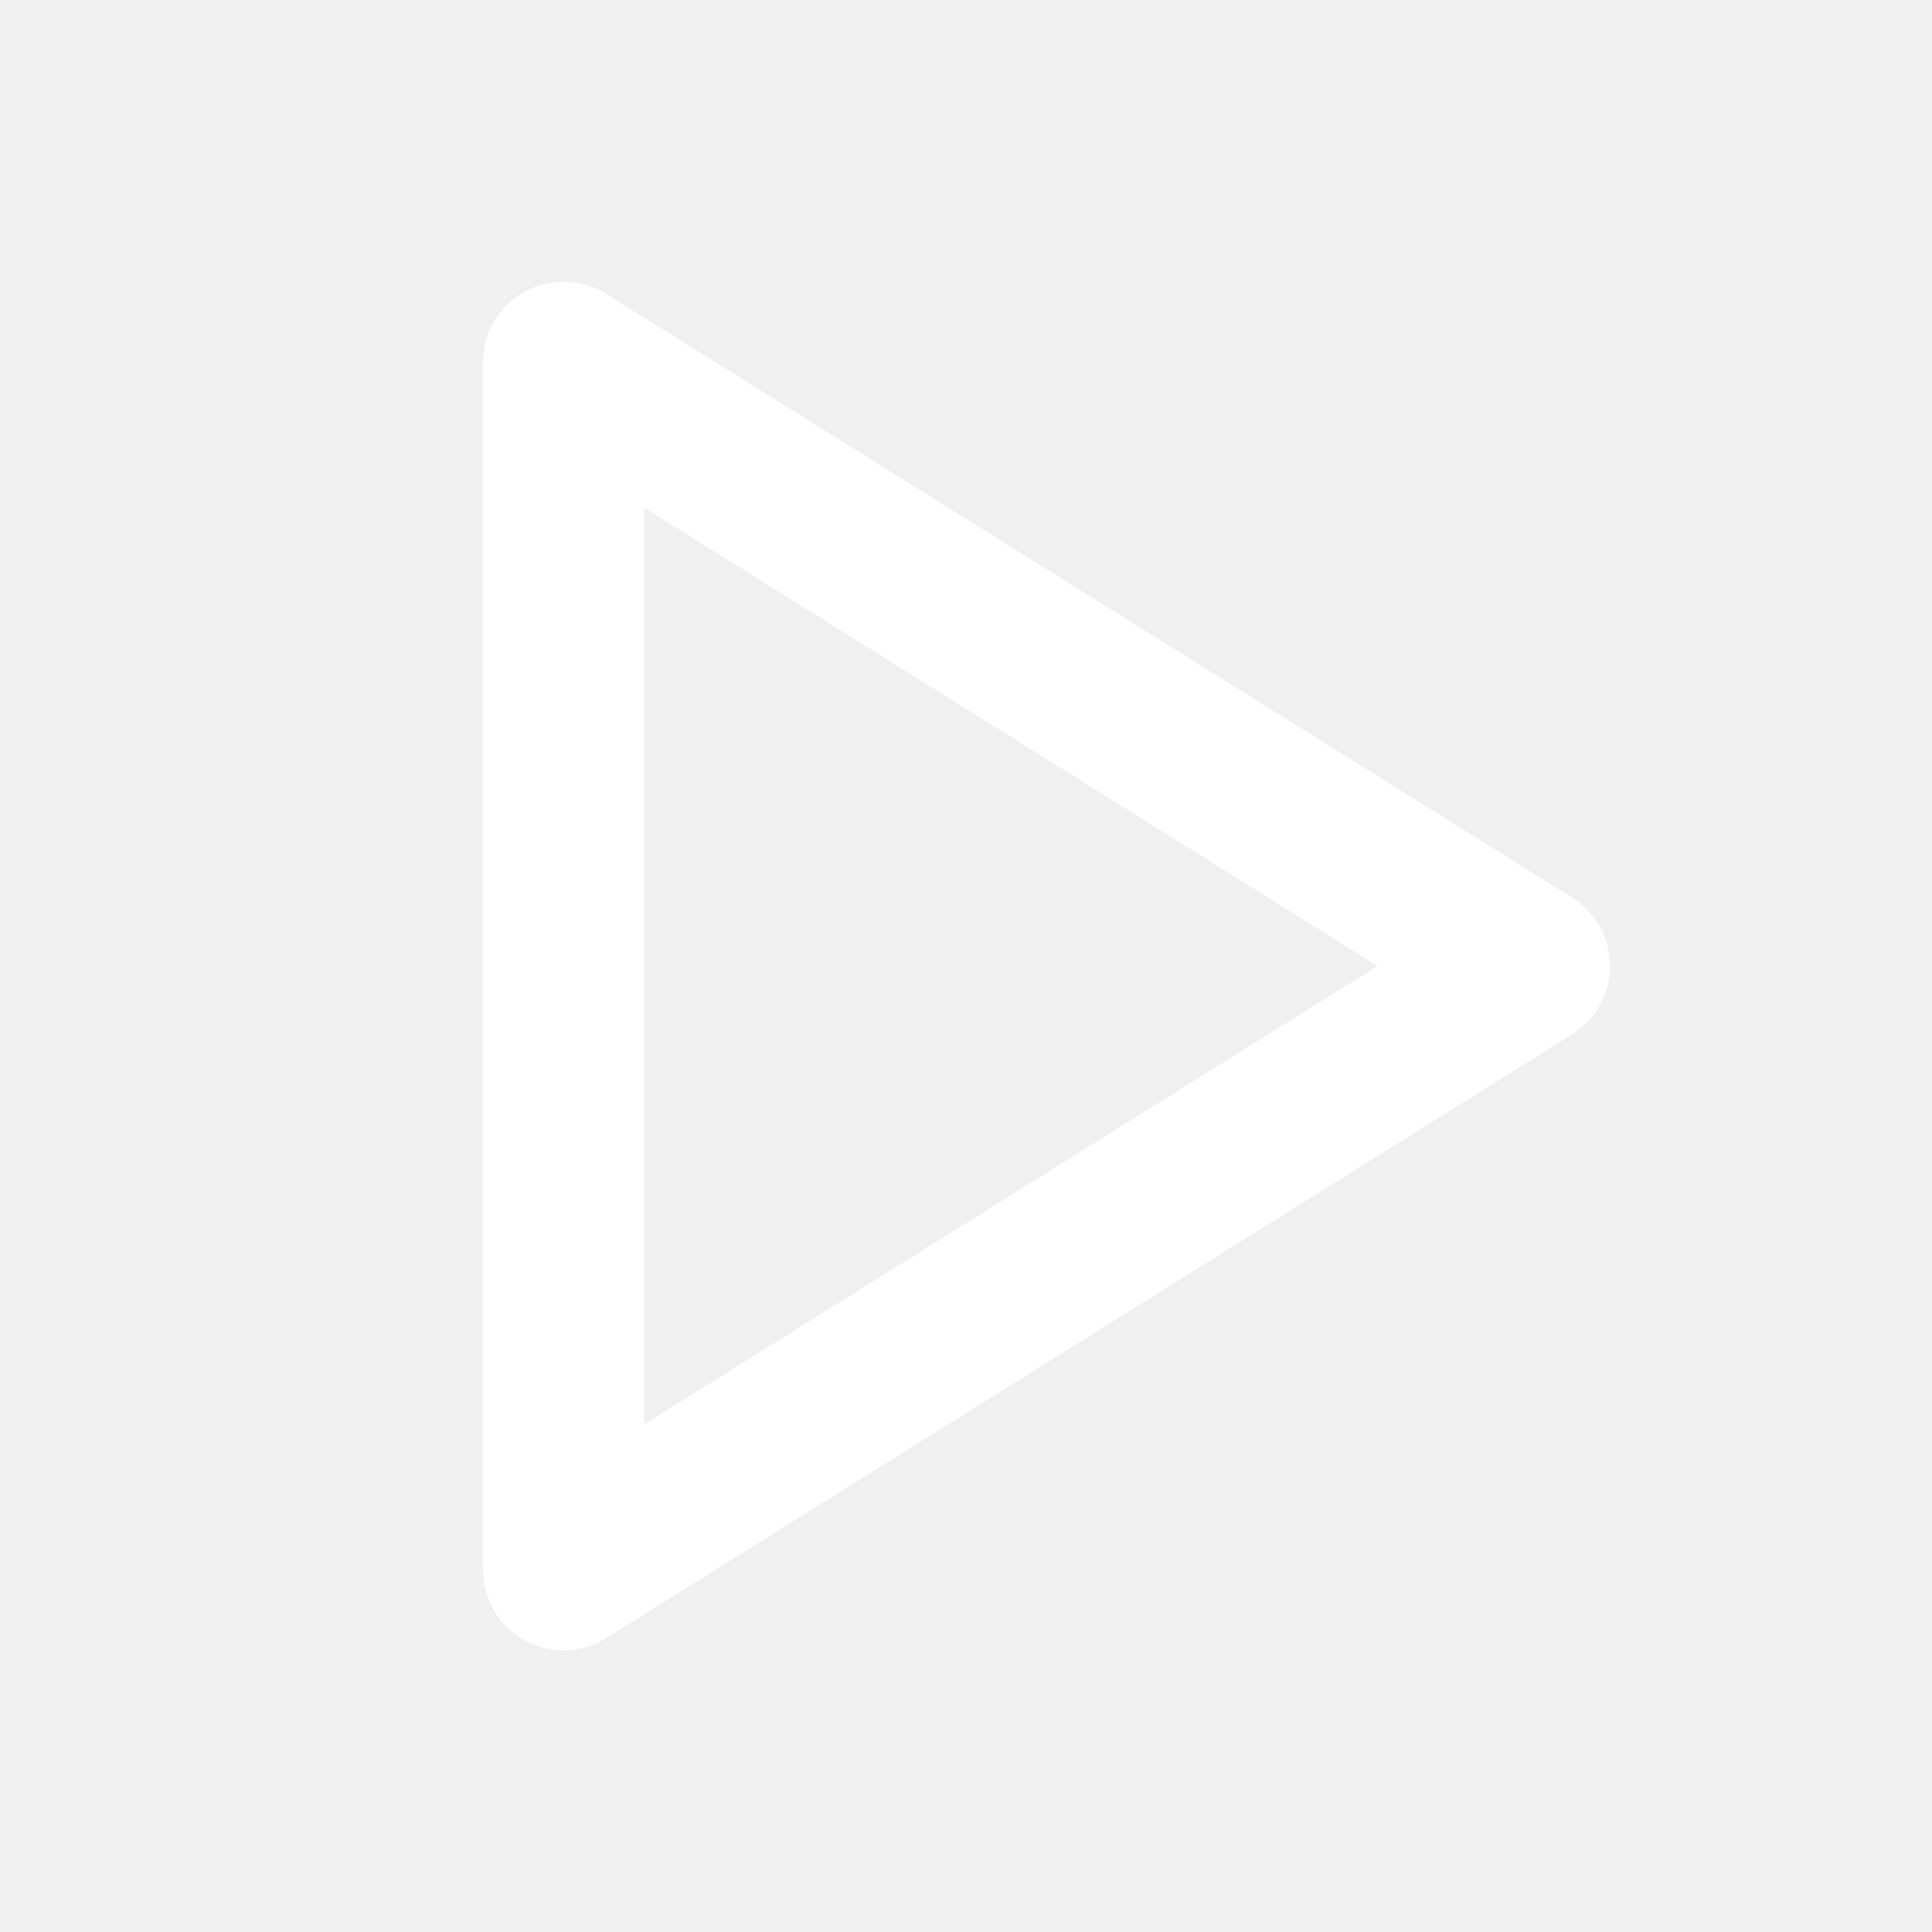
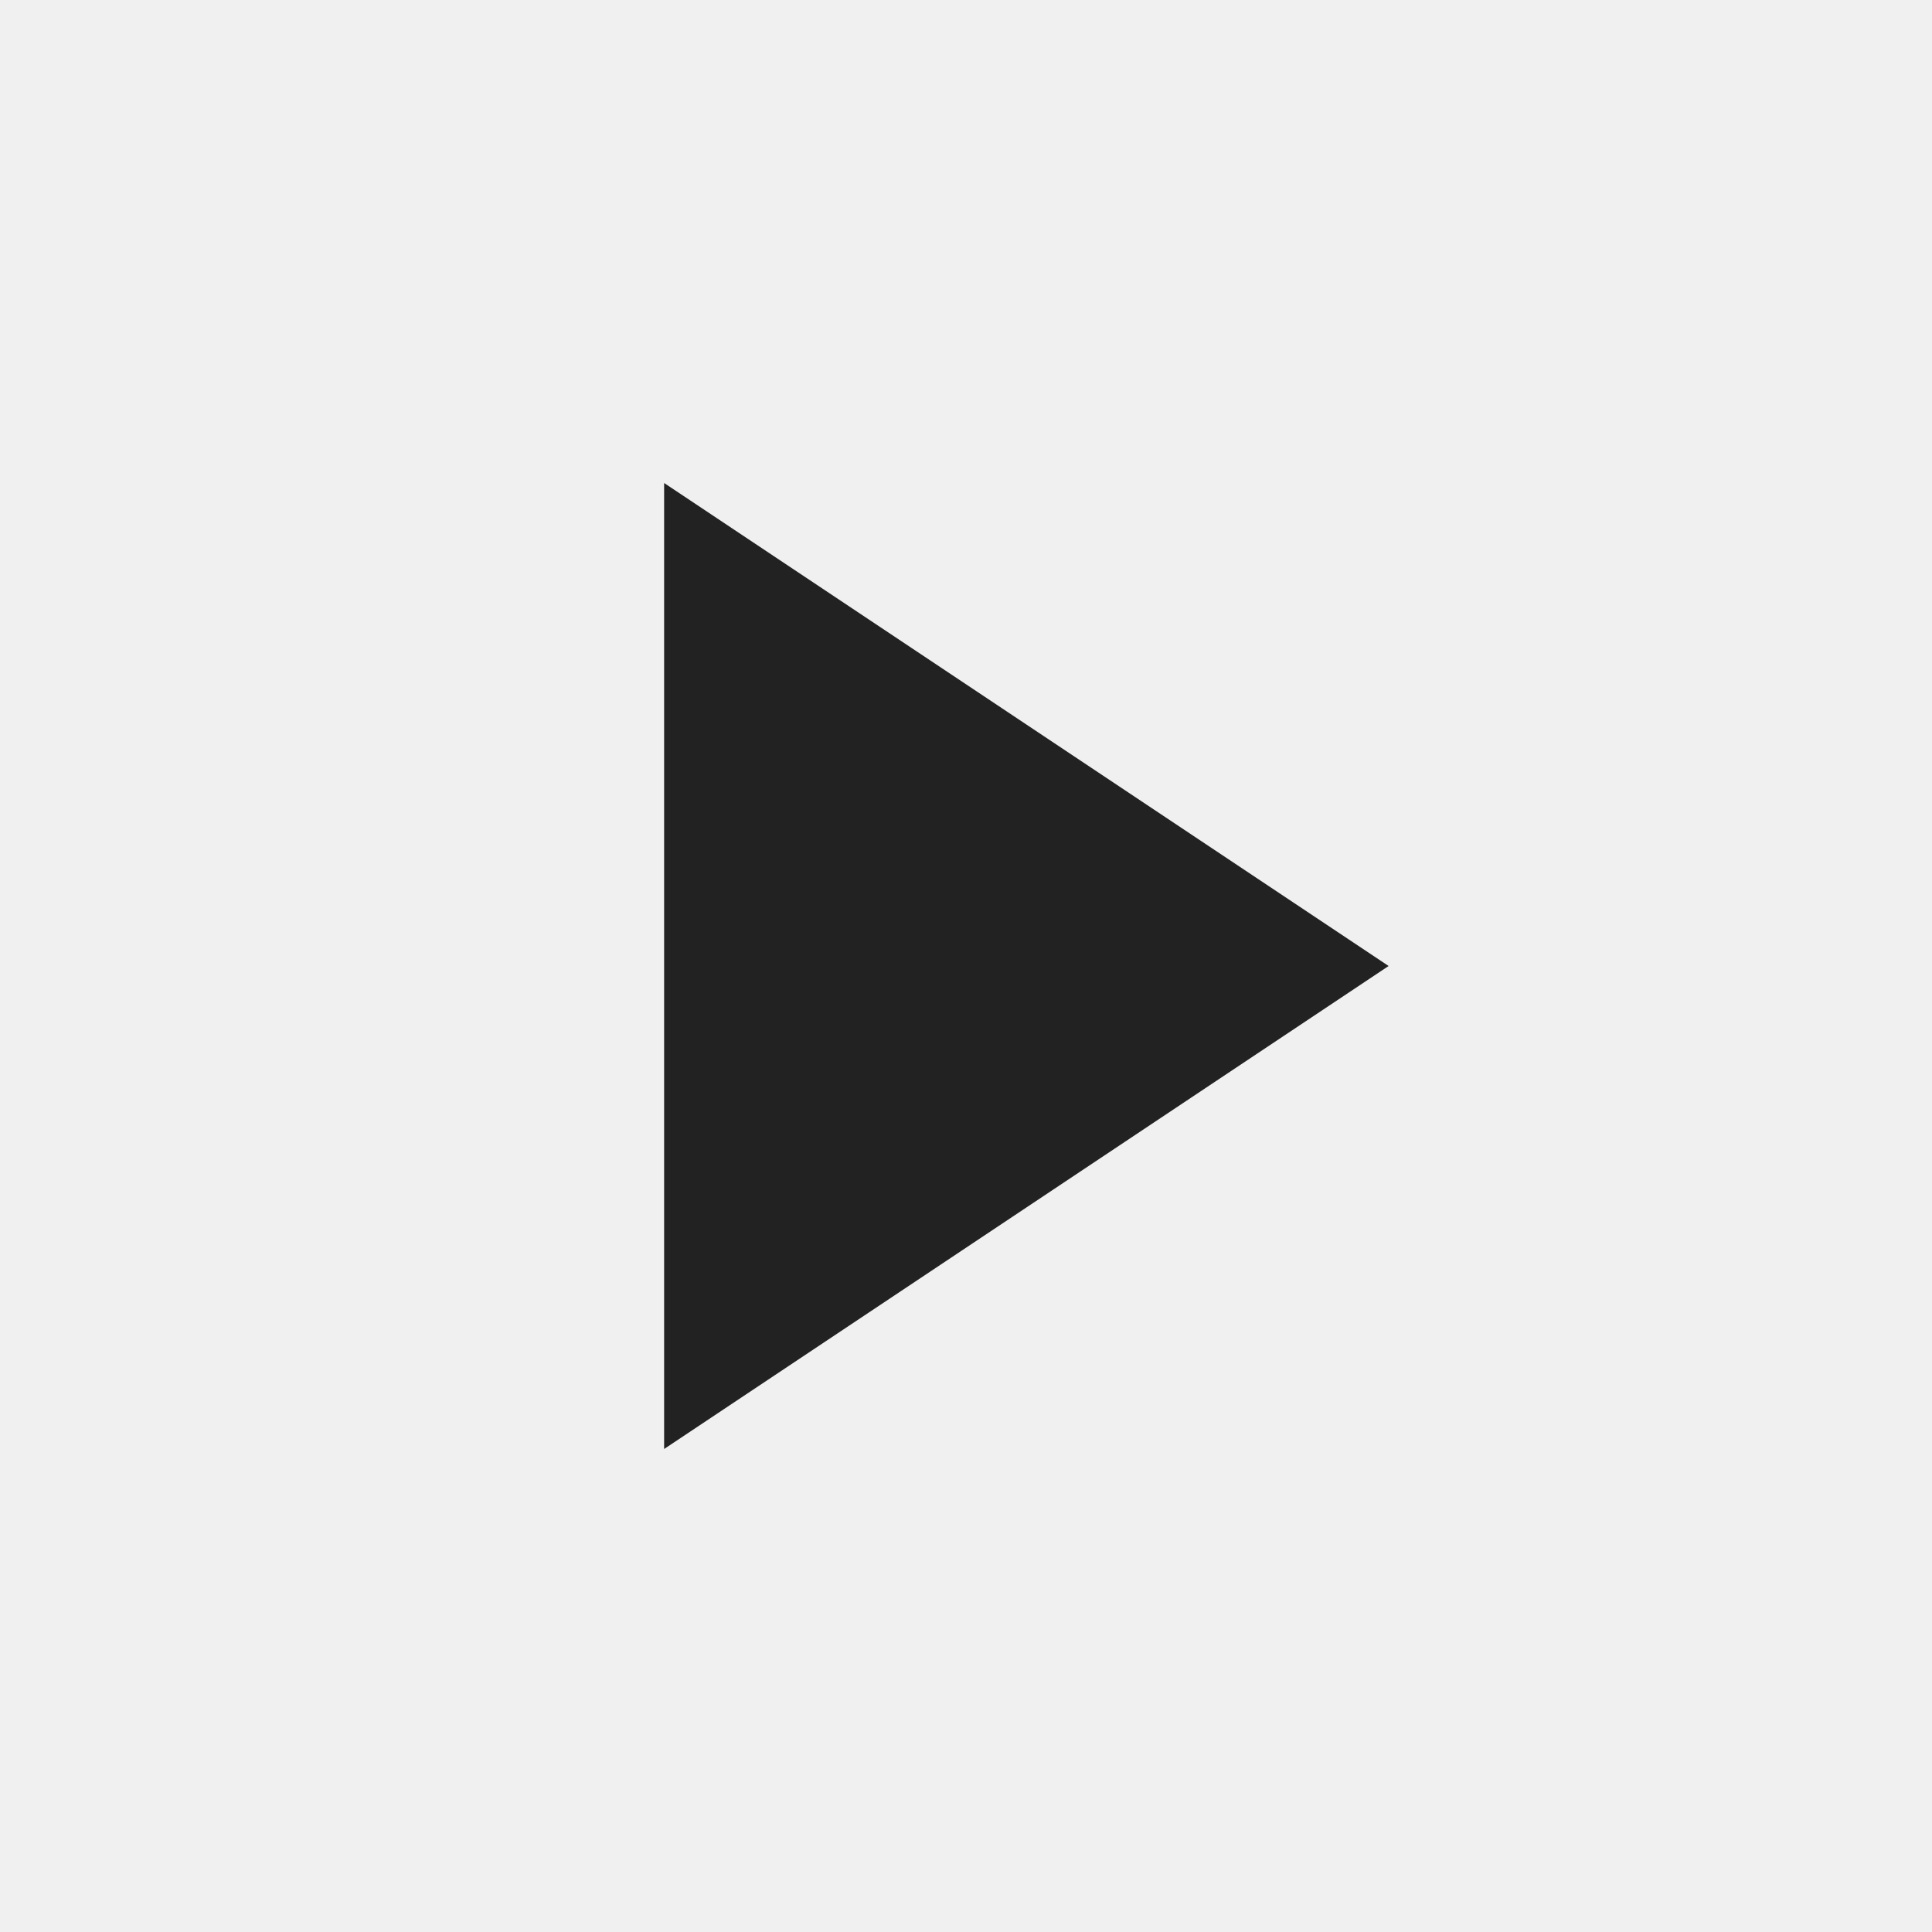
- <svg xmlns="http://www.w3.org/2000/svg" width="24" height="24" viewBox="0 0 24 24" fill="none" stroke="#FFFFFF" stroke-width="2" stroke-linecap="round" stroke-linejoin="round">
-   <path d="M7 4.5v15l12-7.5z" />
+ <svg xmlns="http://www.w3.org/2000/svg" viewBox="0 0 64 64">
+   <path d="M22 16l24 16-24 16z" fill="#222" />
</svg>
